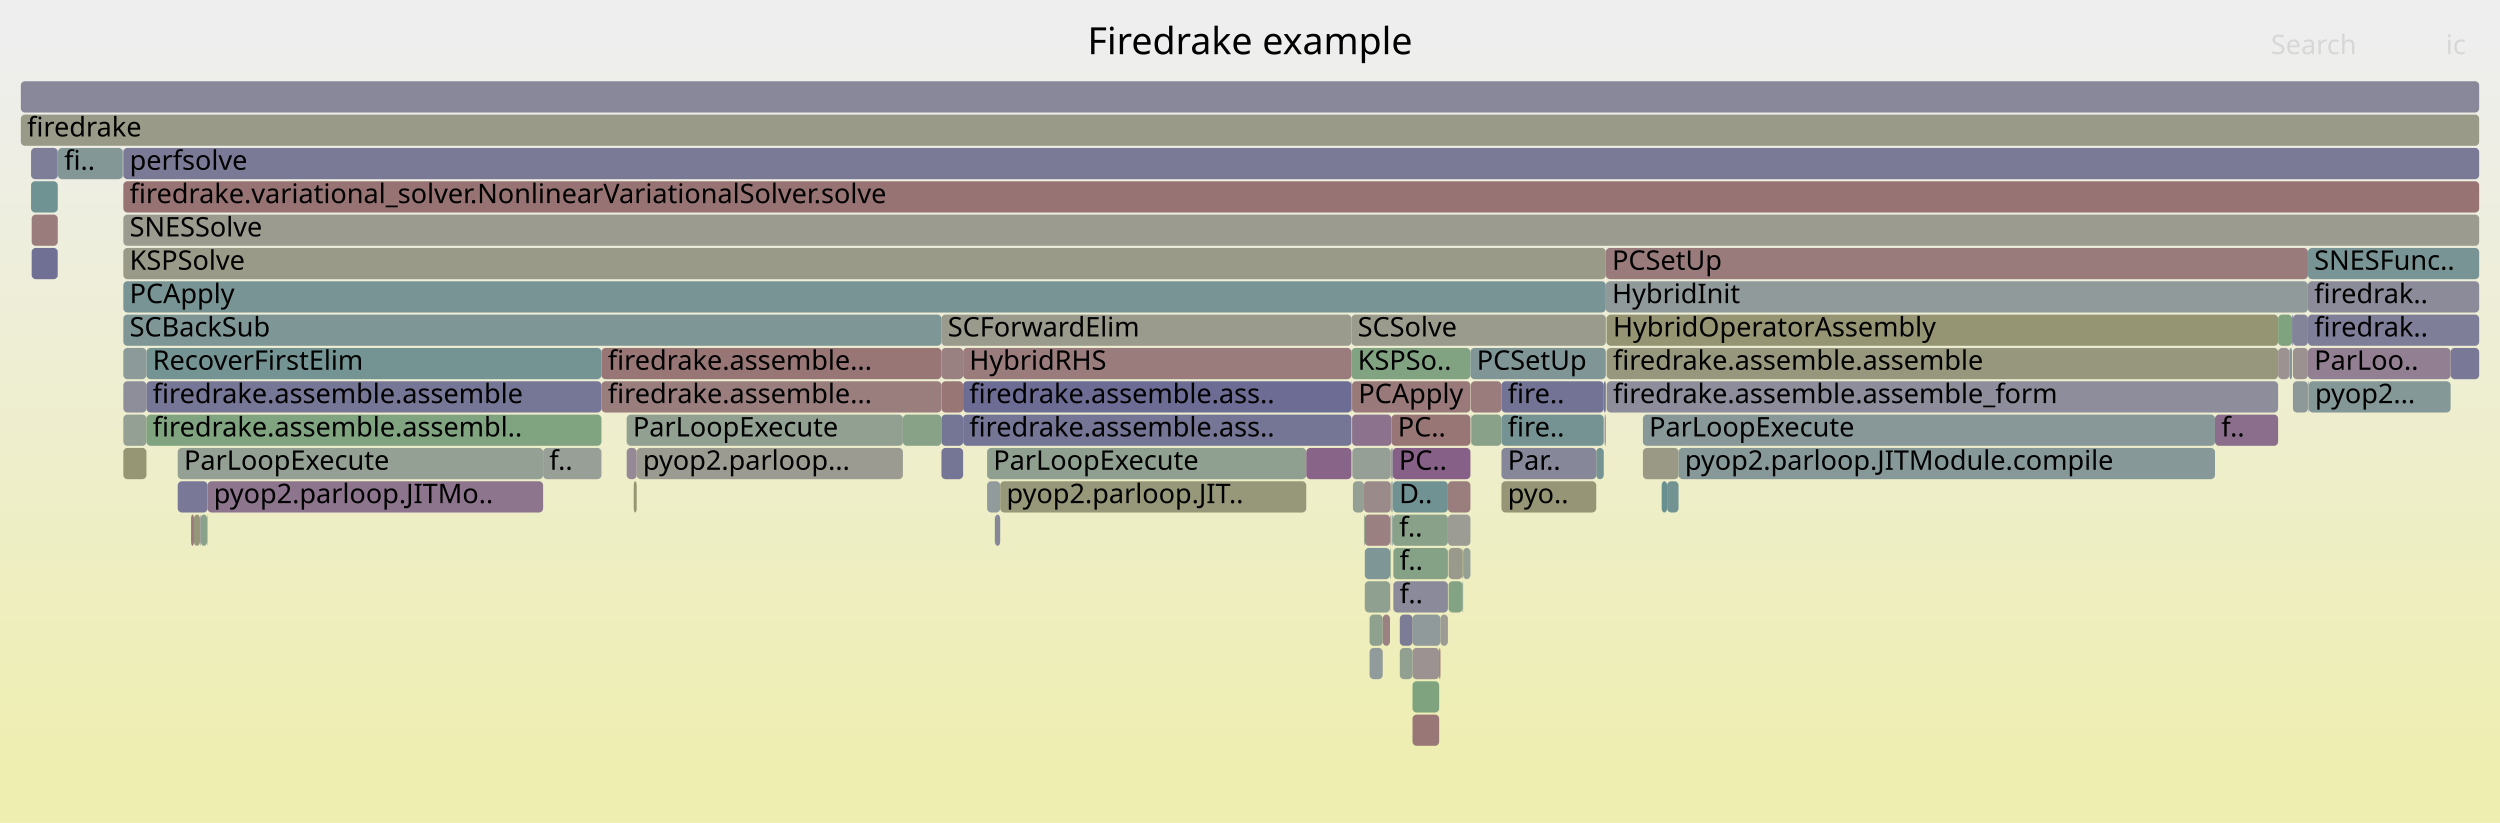
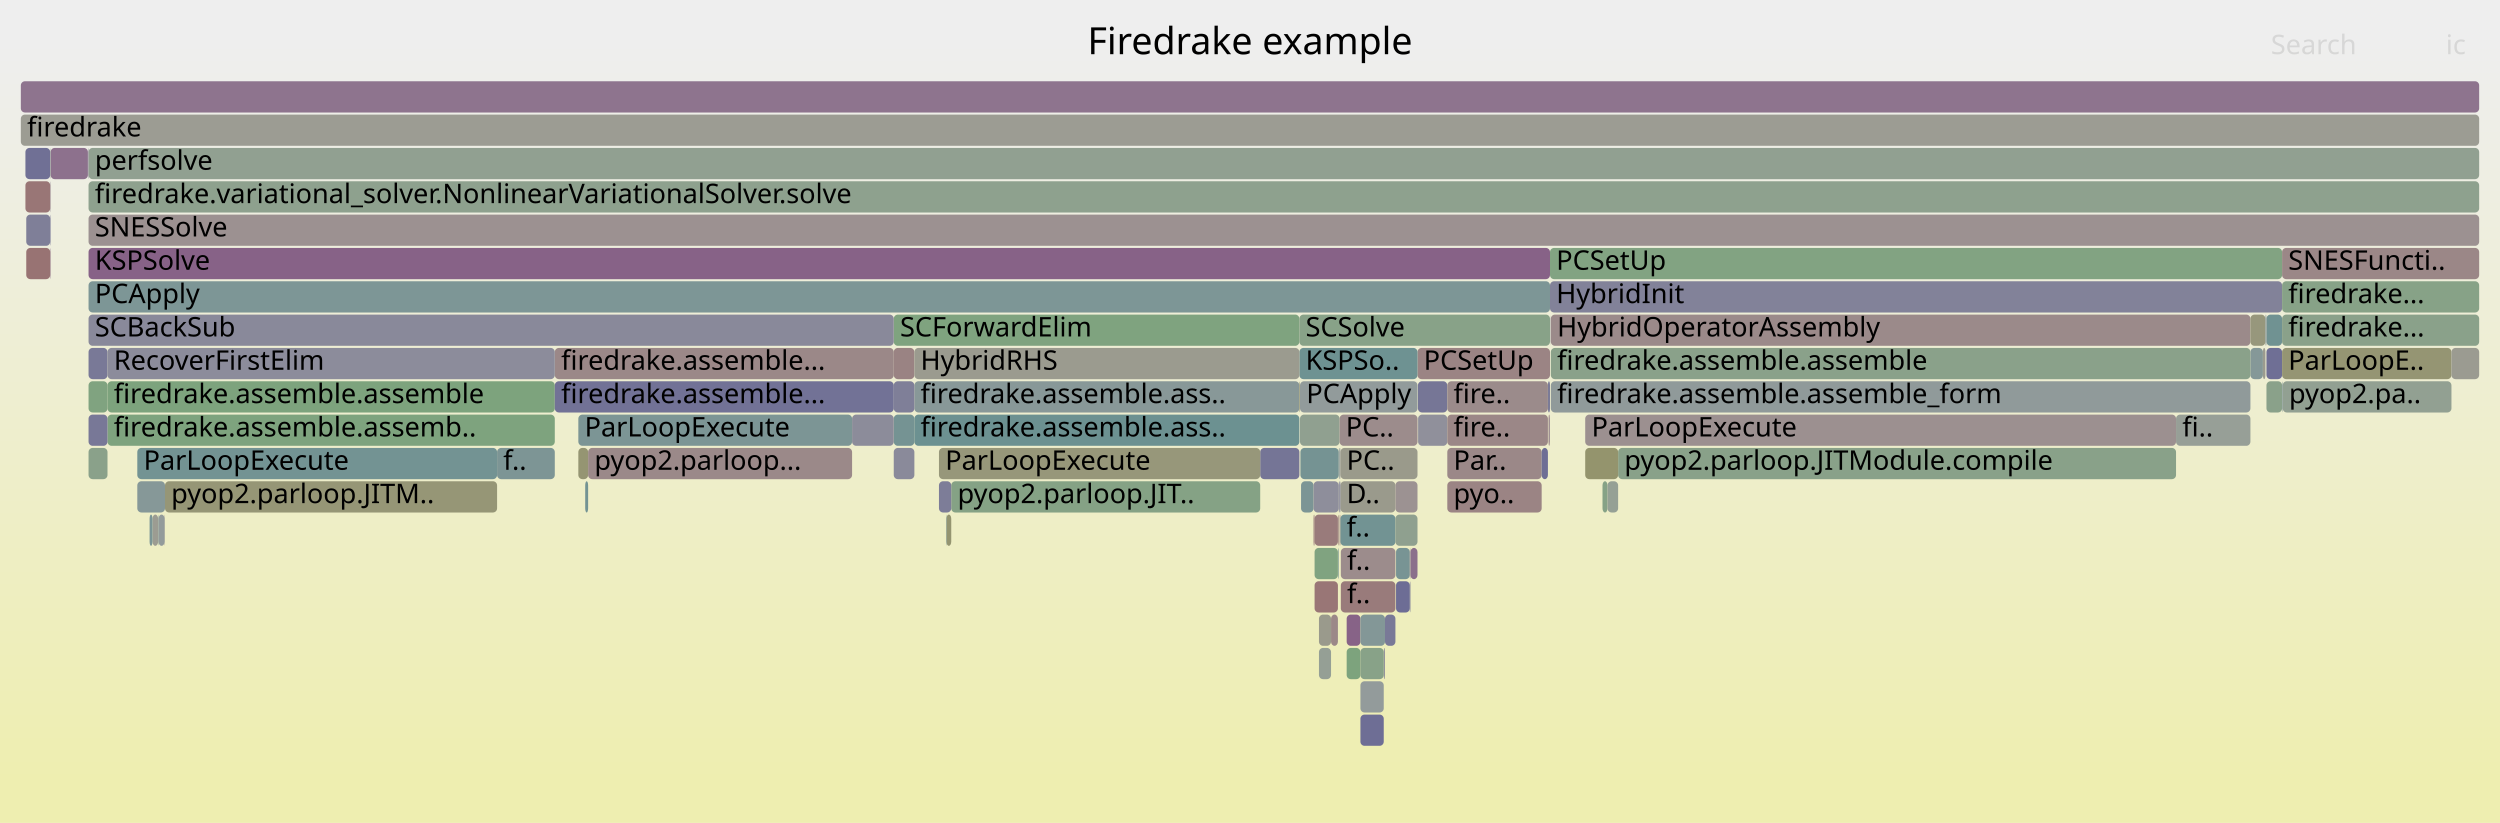
<svg xmlns="http://www.w3.org/2000/svg" version="1.1" width="1200" height="395" viewBox="0 0 1200 395">
  <defs>
    <linearGradient id="background" y1="0" y2="1" x1="0" x2="0">
      <stop stop-color="#eeeeee" offset="5%" />
      <stop stop-color="#eeeeb0" offset="95%" />
    </linearGradient>
  </defs>
  <style type="text/css">
	text { font-family:Verdana; font-size:13px; fill:rgb(0,0,0); }
	#search, #ignorecase { opacity:0.1; cursor:pointer; }
	#search:hover, #search.show, #ignorecase:hover, #ignorecase.show { opacity:1; }
	#subtitle { text-anchor:middle; font-color:rgb(160,160,160); }
	#title { text-anchor:middle; font-size:18px}
	#unzoom { cursor:pointer; }
	#frames &gt; *:hover { stroke:black; stroke-width:0.5; cursor:pointer; }
	.hide { display:none; }
	.parent { opacity:0.5; }
</style>
  <rect x="0.0" y="0" width="1200.0" height="395.0" fill="url(#background)" />
  <text id="title" x="600.00" y="26">Firedrake example</text>
  <text id="details" x="10.00" y="377"> </text>
  <text id="unzoom" x="10.00" y="26" class="hide">Reset Zoom</text>
  <text id="search" x="1090.00" y="26">Search</text>
  <text id="ignorecase" x="1174.00" y="26">ic</text>
  <text id="matched" x="1090.00" y="377"> </text>
  <g id="frames">
    <g>
-       <rect x="99.4" y="247" width="0.2" height="15.0" fill="rgb(121.051,148.421,148.421)" rx="2" ry="2" />
-       <text x="102.43" y="257.5" />
-     </g>
-     <g>
-       <rect x="695.0" y="231" width="10.8" height="15.0" fill="rgb(153.677,124.856,124.856)" rx="2" ry="2" />
-       <text x="697.96" y="241.5" />
-     </g>
-     <g>
-       <rect x="667.2" y="247" width="0.1" height="15.0" fill="rgb(155.423,138.244,138.244)" rx="2" ry="2" />
-       <text x="670.21" y="257.5" />
-     </g>
-     <g>
-       <rect x="10.0" y="39" width="1180.0" height="15.0" fill="rgb(136.448,136.448,153.829)" rx="2" ry="2" />
+       <rect x="1087.9" y="167" width="7.5" height="15.0" fill="rgb(111.443,111.443,148.989)" rx="2" ry="2" />
+       <text x="1090.89" y="177.5" />
+     </g>
+     <g>
+       <rect x="676.7" y="279" width="0.3" height="15.0" fill="rgb(118.497,118.497,150.354)" rx="2" ry="2" />
+       <text x="679.69" y="289.5" />
+     </g>
+     <g>
+       <rect x="429.0" y="215" width="9.9" height="15.0" fill="rgb(137.628,137.628,154.057)" rx="2" ry="2" />
+       <text x="432.01" y="225.5" />
+     </g>
+     <g>
+       <rect x="638.9" y="295" width="3.3" height="15.0" fill="rgb(155.186,136.427,136.427)" rx="2" ry="2" />
+       <text x="641.88" y="305.5" />
+     </g>
+     <g>
+       <rect x="438.9" y="183" width="184.8" height="15.0" fill="rgb(136.423,152.406,152.406)" rx="2" ry="2" />
+       <text x="441.86" y="193.5">firedrake.assemble.ass..</text>
+     </g>
+     <g>
+       <rect x="429.0" y="183" width="9.9" height="15.0" fill="rgb(126.722,126.722,151.946)" rx="2" ry="2" />
+       <text x="432.01" y="193.5" />
+     </g>
+     <g>
+       <rect x="456.6" y="231" width="148.3" height="15.0" fill="rgb(133.488,161.99,133.488)" rx="2" ry="2" />
+       <text x="459.62" y="241.5">pyop2.parloop.JIT..</text>
+     </g>
+     <g>
+       <rect x="42.5" y="119" width="701.5" height="15.0" fill="rgb(134.614,98.075,134.614)" rx="2" ry="2" />
+       <text x="45.52" y="129.5">KSPSolve</text>
+     </g>
+     <g>
+       <rect x="266.3" y="167" width="162.7" height="15.0" fill="rgb(155.13,135.998,135.998)" rx="2" ry="2" />
+       <text x="269.35" y="177.5">firedrake.assemble...</text>
+     </g>
+     <g>
+       <rect x="24.3" y="71" width="17.9" height="15.0" fill="rgb(140.527,113.225,140.527)" rx="2" ry="2" />
+       <text x="27.28" y="81.5" />
+     </g>
+     <g>
+       <rect x="769.2" y="231" width="2.4" height="15.0" fill="rgb(134.276,161.862,134.276)" rx="2" ry="2" />
+       <text x="772.19" y="241.5" />
+     </g>
+     <g>
+       <rect x="642.3" y="263" width="0.3" height="15.0" fill="rgb(111.036,145.824,145.824)" rx="2" ry="2" />
+       <text x="645.35" y="273.5" />
+     </g>
+     <g>
+       <rect x="1095.4" y="119" width="94.6" height="15.0" fill="rgb(155.038,135.294,135.294)" rx="2" ry="2" />
+       <text x="1098.36" y="129.5">SNESFuncti..</text>
+     </g>
+     <g>
+       <rect x="51.6" y="183" width="214.7" height="15.0" fill="rgb(125.162,163.346,125.162)" rx="2" ry="2" />
+       <text x="54.62" y="193.5">firedrake.assemble.assemble</text>
+     </g>
+     <g>
+       <rect x="642.3" y="247" width="0.3" height="15.0" fill="rgb(152.31,114.377,114.377)" rx="2" ry="2" />
+       <text x="645.35" y="257.5" />
+     </g>
+     <g>
+       <rect x="680.4" y="167" width="63.6" height="15.0" fill="rgb(154.668,132.451,132.451)" rx="2" ry="2" />
+       <text x="683.37" y="177.5">PCSetUp</text>
+     </g>
+     <g>
+       <rect x="744.4" y="183" width="335.8" height="15.0" fill="rgb(143.695,154.291,154.291)" rx="2" ry="2" />
+       <text x="747.42" y="193.5">firedrake.assemble.assemble_form</text>
+     </g>
+     <g>
+       <rect x="73.2" y="247" width="2.7" height="15.0" fill="rgb(155.617,155.617,146.452)" rx="2" ry="2" />
+       <text x="76.16" y="257.5" />
+     </g>
+     <g>
+       <rect x="51.6" y="199" width="214.7" height="15.0" fill="rgb(125.559,163.281,125.559)" rx="2" ry="2" />
+       <text x="54.62" y="209.5">firedrake.assemble.assemb..</text>
+     </g>
+     <g>
+       <rect x="42.2" y="71" width="0.2" height="15.0" fill="rgb(128.81,128.81,152.35)" rx="2" ry="2" />
+       <text x="45.16" y="81.5" />
+     </g>
+     <g>
+       <rect x="633.1" y="311" width="5.8" height="15.0" fill="rgb(149.086,159.451,149.086)" rx="2" ry="2" />
+       <text x="636.11" y="321.5" />
+     </g>
+     <g>
+       <rect x="643.0" y="247" width="0.4" height="15.0" fill="rgb(154.086,127.995,127.995)" rx="2" ry="2" />
+       <text x="645.97" y="257.5" />
+     </g>
+     <g>
+       <rect x="624.0" y="199" width="19.0" height="15.0" fill="rgb(143.583,160.347,143.583)" rx="2" ry="2" />
+       <text x="627.04" y="209.5" />
+     </g>
+     <g>
+       <rect x="65.9" y="231" width="13.3" height="15.0" fill="rgb(133.947,151.764,151.764)" rx="2" ry="2" />
+       <text x="68.93" y="241.5" />
+     </g>
+     <g>
+       <rect x="42.5" y="215" width="9.1" height="15.0" fill="rgb(138.467,161.18,138.467)" rx="2" ry="2" />
+       <text x="45.52" y="225.5" />
+     </g>
+     <g>
+       <rect x="744.0" y="135" width="351.4" height="15.0" fill="rgb(130.039,130.039,152.588)" rx="2" ry="2" />
+       <text x="746.99" y="145.5">HybridInit</text>
+     </g>
+     <g>
+       <rect x="42.5" y="183" width="9.1" height="15.0" fill="rgb(127.525,162.961,127.525)" rx="2" ry="2" />
+       <text x="45.52" y="193.5" />
+     </g>
+     <g>
+       <rect x="643.0" y="215" width="0.4" height="15.0" fill="rgb(143.983,143.983,155.287)" rx="2" ry="2" />
+       <text x="645.97" y="225.5" />
+     </g>
+     <g>
+       <rect x="604.9" y="215" width="18.8" height="15.0" fill="rgb(117.192,117.192,150.102)" rx="2" ry="2" />
+       <text x="607.86" y="225.5" />
+     </g>
+     <g>
+       <rect x="680.6" y="183" width="14.1" height="15.0" fill="rgb(118.249,118.249,150.306)" rx="2" ry="2" />
+       <text x="683.56" y="193.5" />
+     </g>
+     <g>
+       <rect x="624.5" y="231" width="6.0" height="15.0" fill="rgb(123.901,149.16,149.16)" rx="2" ry="2" />
+       <text x="627.54" y="241.5" />
+     </g>
+     <g>
+       <rect x="42.5" y="135" width="701.5" height="15.0" fill="rgb(125.435,149.557,149.557)" rx="2" ry="2" />
+       <text x="45.52" y="145.5">PCApply</text>
+     </g>
+     <g>
+       <rect x="1087.9" y="151" width="7.5" height="15.0" fill="rgb(112.16,146.116,146.116)" rx="2" ry="2" />
+       <text x="1090.89" y="161.5" />
+     </g>
+     <g>
+       <rect x="694.7" y="215" width="45.3" height="15.0" fill="rgb(155.191,136.463,136.463)" rx="2" ry="2" />
+       <text x="697.68" y="225.5">Par..</text>
+     </g>
+     <g>
+       <rect x="24.1" y="119" width="0.2" height="15.0" fill="rgb(141.553,115.853,141.553)" rx="2" ry="2" />
+       <text x="27.12" y="129.5" />
+     </g>
+     <g>
+       <rect x="664.8" y="295" width="5.0" height="15.0" fill="rgb(120.908,120.908,150.821)" rx="2" ry="2" />
+       <text x="667.82" y="305.5" />
+     </g>
+     <g>
+       <rect x="277.6" y="215" width="4.7" height="15.0" fill="rgb(148.859,148.859,113.703)" rx="2" ry="2" />
+       <text x="280.61" y="225.5" />
+     </g>
+     <g>
+       <rect x="642.2" y="247" width="0.1" height="15.0" fill="rgb(129.665,150.654,150.654)" rx="2" ry="2" />
+       <text x="645.21" y="257.5" />
+     </g>
+     <g>
+       <rect x="24.1" y="87" width="0.2" height="15.0" fill="rgb(150.164,137.92,150.164)" rx="2" ry="2" />
+       <text x="27.12" y="97.5" />
+     </g>
+     <g>
+       <rect x="744.4" y="151" width="335.8" height="15.0" fill="rgb(155.357,137.739,137.739)" rx="2" ry="2" />
+       <text x="747.42" y="161.5">HybridOperatorAssembly</text>
+     </g>
+     <g>
+       <rect x="643.4" y="247" width="26.4" height="15.0" fill="rgb(114.255,146.659,146.659)" rx="2" ry="2" />
+       <text x="646.37" y="257.5">f..</text>
+     </g>
+     <g>
+       <rect x="633.1" y="295" width="5.8" height="15.0" fill="rgb(154.323,154.323,140.183)" rx="2" ry="2" />
+       <text x="636.11" y="305.5" />
+     </g>
+     <g>
+       <rect x="624.2" y="215" width="18.4" height="15.0" fill="rgb(117.286,147.445,147.445)" rx="2" ry="2" />
+       <text x="627.17" y="225.5" />
+     </g>
+     <g>
+       <rect x="642.6" y="231" width="0.4" height="15.0" fill="rgb(118.019,118.019,150.262)" rx="2" ry="2" />
+       <text x="645.57" y="241.5" />
+     </g>
+     <g>
+       <rect x="1095.7" y="183" width="81.0" height="15.0" fill="rgb(145.769,159.991,145.769)" rx="2" ry="2" />
+       <text x="1098.70" y="193.5">pyop2.pa..</text>
+     </g>
+     <g>
+       <rect x="680.7" y="199" width="14.0" height="15.0" fill="rgb(143.946,143.946,155.28)" rx="2" ry="2" />
+       <text x="683.73" y="209.5" />
+     </g>
+     <g>
+       <rect x="623.7" y="183" width="0.3" height="15.0" fill="rgb(148.893,148.893,113.865)" rx="2" ry="2" />
+       <text x="626.69" y="193.5" />
+     </g>
+     <g>
+       <rect x="42.5" y="71" width="1147.5" height="15.0" fill="rgb(145.259,160.074,145.259)" rx="2" ry="2" />
+       <text x="45.52" y="81.5">perfsolve</text>
+     </g>
+     <g>
+       <rect x="450.7" y="215" width="154.2" height="15.0" fill="rgb(150.61,150.61,122.187)" rx="2" ry="2" />
+       <text x="453.71" y="225.5">ParLoopExecute</text>
+     </g>
+     <g>
+       <rect x="1095.4" y="135" width="94.6" height="15.0" fill="rgb(134.736,161.787,134.736)" rx="2" ry="2" />
+       <text x="1098.36" y="145.5">firedrake...</text>
+     </g>
+     <g>
+       <rect x="646.4" y="311" width="6.6" height="15.0" fill="rgb(124.743,163.414,124.743)" rx="2" ry="2" />
+       <text x="649.42" y="321.5" />
+     </g>
+     <g>
+       <rect x="643.6" y="263" width="26.2" height="15.0" fill="rgb(155.612,139.691,139.691)" rx="2" ry="2" />
+       <text x="646.56" y="273.5">f..</text>
+     </g>
+     <g>
+       <rect x="1080.2" y="151" width="7.2" height="15.0" fill="rgb(150.927,150.927,123.725)" rx="2" ry="2" />
+       <text x="1083.21" y="161.5" />
+     </g>
+     <g>
+       <rect x="12.2" y="71" width="11.9" height="15.0" fill="rgb(112.23,112.23,149.141)" rx="2" ry="2" />
+       <text x="15.25" y="81.5" />
+     </g>
+     <g>
+       <rect x="694.7" y="231" width="45.3" height="15.0" fill="rgb(154.661,132.402,132.402)" rx="2" ry="2" />
+       <text x="697.68" y="241.5">pyo..</text>
+     </g>
+     <g>
+       <rect x="771.6" y="231" width="5.1" height="15.0" fill="rgb(148.712,159.512,148.712)" rx="2" ry="2" />
+       <text x="774.62" y="241.5" />
+     </g>
+     <g>
+       <rect x="429.0" y="167" width="9.9" height="15.0" fill="rgb(154.451,130.791,130.791)" rx="2" ry="2" />
+       <text x="432.01" y="177.5" />
+     </g>
+     <g>
+       <rect x="744.0" y="119" width="351.4" height="15.0" fill="rgb(129.537,162.633,129.537)" rx="2" ry="2" />
+       <text x="746.99" y="129.5">PCSetUp</text>
+     </g>
+     <g>
+       <rect x="653.0" y="327" width="11.2" height="15.0" fill="rgb(147.075,155.167,155.167)" rx="2" ry="2" />
+       <text x="655.98" y="337.5" />
+     </g>
+     <g>
+       <rect x="677.0" y="263" width="3.4" height="15.0" fill="rgb(139.492,110.573,139.492)" rx="2" ry="2" />
+       <text x="680.03" y="273.5" />
+     </g>
+     <g>
+       <rect x="1080.2" y="167" width="6.0" height="15.0" fill="rgb(133.038,151.528,151.528)" rx="2" ry="2" />
+       <text x="1083.21" y="177.5" />
+     </g>
+     <g>
+       <rect x="79.0" y="247" width="0.2" height="15.0" fill="rgb(156.664,147.759,147.759)" rx="2" ry="2" />
+       <text x="82.02" y="257.5" />
+     </g>
+     <g>
+       <rect x="280.9" y="231" width="1.4" height="15.0" fill="rgb(114.596,146.747,146.747)" rx="2" ry="2" />
+       <text x="283.93" y="241.5" />
+     </g>
+     <g>
+       <rect x="79.2" y="231" width="159.4" height="15.0" fill="rgb(149.704,149.704,117.796)" rx="2" ry="2" />
+       <text x="82.15" y="241.5">pyop2.parloop.JITM..</text>
+     </g>
+     <g>
+       <rect x="12.6" y="103" width="11.5" height="15.0" fill="rgb(127.335,127.335,152.065)" rx="2" ry="2" />
+       <text x="15.58" y="113.5" />
+     </g>
+     <g>
+       <rect x="624.0" y="183" width="56.4" height="15.0" fill="rgb(146.091,154.913,154.913)" rx="2" ry="2" />
+       <text x="627.04" y="193.5">PCApply</text>
+     </g>
+     <g>
+       <rect x="694.7" y="183" width="48.3" height="15.0" fill="rgb(155.464,138.557,138.557)" rx="2" ry="2" />
+       <text x="697.68" y="193.5">fire..</text>
+     </g>
+     <g>
+       <rect x="24.1" y="71" width="0.2" height="15.0" fill="rgb(147.375,159.73,147.375)" rx="2" ry="2" />
+       <text x="27.12" y="81.5" />
+     </g>
+     <g>
+       <rect x="42.4" y="71" width="0.1" height="15.0" fill="rgb(148.373,133.331,148.373)" rx="2" ry="2" />
+       <text x="45.39" y="81.5" />
+     </g>
+     <g>
+       <rect x="670.1" y="263" width="6.6" height="15.0" fill="rgb(119.951,148.136,148.136)" rx="2" ry="2" />
+       <text x="673.12" y="273.5" />
+     </g>
+     <g>
+       <rect x="631.0" y="247" width="11.2" height="15.0" fill="rgb(153.397,122.711,122.711)" rx="2" ry="2" />
+       <text x="633.98" y="257.5" />
+     </g>
+     <g>
+       <rect x="429.0" y="199" width="9.9" height="15.0" fill="rgb(116.593,147.265,147.265)" rx="2" ry="2" />
+       <text x="432.01" y="209.5" />
+     </g>
+     <g>
+       <rect x="631.0" y="279" width="11.2" height="15.0" fill="rgb(152.789,118.047,118.047)" rx="2" ry="2" />
+       <text x="633.98" y="289.5" />
+     </g>
+     <g>
+       <rect x="10.0" y="55" width="1180.0" height="15.0" fill="rgb(155.788,155.788,147.28)" rx="2" ry="2" />
+       <text x="13.00" y="65.5">firedrake</text>
+     </g>
+     <g>
+       <rect x="680.6" y="199" width="0.1" height="15.0" fill="rgb(141.589,141.589,154.824)" rx="2" ry="2" />
+       <text x="683.56" y="209.5" />
+     </g>
+     <g>
+       <rect x="642.6" y="215" width="0.4" height="15.0" fill="rgb(136.111,152.325,152.325)" rx="2" ry="2" />
+       <text x="645.57" y="225.5" />
+     </g>
+     <g>
+       <rect x="694.7" y="199" width="48.3" height="15.0" fill="rgb(155.034,135.259,135.259)" rx="2" ry="2" />
+       <text x="697.68" y="209.5">fire..</text>
+     </g>
+     <g>
+       <rect x="42.5" y="199" width="9.1" height="15.0" fill="rgb(120.042,120.042,150.653)" rx="2" ry="2" />
+       <text x="45.52" y="209.5" />
+     </g>
+     <g>
+       <rect x="664.2" y="311" width="0.6" height="15.0" fill="rgb(147.801,147.801,156.026)" rx="2" ry="2" />
+       <text x="667.16" y="321.5" />
+     </g>
+     <g>
+       <rect x="282.3" y="215" width="126.7" height="15.0" fill="rgb(155.248,136.899,136.899)" rx="2" ry="2" />
+       <text x="285.30" y="225.5">pyop2.parloop...</text>
+     </g>
+     <g>
+       <rect x="623.7" y="167" width="56.7" height="15.0" fill="rgb(110.265,145.624,145.624)" rx="2" ry="2" />
+       <text x="626.69" y="177.5">KSPSo..</text>
+     </g>
+     <g>
+       <rect x="670.1" y="279" width="6.6" height="15.0" fill="rgb(109.409,109.409,148.595)" rx="2" ry="2" />
+       <text x="673.12" y="289.5" />
+     </g>
+     <g>
+       <rect x="429.0" y="151" width="194.7" height="15.0" fill="rgb(127.014,163.044,127.014)" rx="2" ry="2" />
+       <text x="432.01" y="161.5">SCForwardElim</text>
+     </g>
+     <g>
+       <rect x="238.6" y="215" width="27.7" height="15.0" fill="rgb(125.179,149.491,149.491)" rx="2" ry="2" />
+       <text x="241.56" y="225.5">f..</text>
+     </g>
+     <g>
+       <rect x="42.5" y="151" width="386.5" height="15.0" fill="rgb(136.77,136.77,153.891)" rx="2" ry="2" />
+       <text x="45.52" y="161.5">SCBackSub</text>
+     </g>
+     <g>
+       <rect x="1044.5" y="199" width="35.7" height="15.0" fill="rgb(150.643,159.198,150.643)" rx="2" ry="2" />
+       <text x="1047.51" y="209.5">fi..</text>
+     </g>
+     <g>
+       <rect x="42.5" y="167" width="9.1" height="15.0" fill="rgb(121.425,121.425,150.921)" rx="2" ry="2" />
+       <text x="45.52" y="177.5" />
+     </g>
+     <g>
+       <rect x="744.3" y="151" width="0.1" height="15.0" fill="rgb(119.068,119.068,150.465)" rx="2" ry="2" />
+       <text x="747.28" y="161.5" />
+     </g>
+     <g>
+       <rect x="75.9" y="247" width="0.2" height="15.0" fill="rgb(111.858,146.037,146.037)" rx="2" ry="2" />
+       <text x="78.86" y="257.5" />
+     </g>
+     <g>
+       <rect x="743.3" y="199" width="0.6" height="15.0" fill="rgb(154.606,131.978,131.978)" rx="2" ry="2" />
+       <text x="746.28" y="209.5" />
+     </g>
+     <g>
+       <rect x="24.1" y="103" width="0.2" height="15.0" fill="rgb(114.899,114.899,149.658)" rx="2" ry="2" />
+       <text x="27.12" y="113.5" />
+     </g>
+     <g>
+       <rect x="1095.4" y="151" width="94.6" height="15.0" fill="rgb(138.024,161.252,138.024)" rx="2" ry="2" />
+       <text x="1098.36" y="161.5">firedrake...</text>
+     </g>
+     <g>
+       <rect x="623.7" y="151" width="120.3" height="15.0" fill="rgb(135.806,161.613,135.806)" rx="2" ry="2" />
+       <text x="626.69" y="161.5">SCSolve</text>
+     </g>
+     <g>
+       <rect x="76.1" y="247" width="2.9" height="15.0" fill="rgb(146.773,155.089,155.089)" rx="2" ry="2" />
+       <text x="79.09" y="257.5" />
+     </g>
+     <g>
+       <rect x="1087.9" y="183" width="7.5" height="15.0" fill="rgb(137.86,161.279,137.86)" rx="2" ry="2" />
+       <text x="1090.89" y="193.5" />
+     </g>
+     <g>
+       <rect x="776.7" y="215" width="267.8" height="15.0" fill="rgb(136.688,161.469,136.688)" rx="2" ry="2" />
+       <text x="779.68" y="225.5">pyop2.parloop.JITModule.compile</text>
+     </g>
+     <g>
+       <rect x="1095.4" y="183" width="0.1" height="15.0" fill="rgb(112.478,112.478,149.189)" rx="2" ry="2" />
+       <text x="1098.36" y="193.5" />
+     </g>
+     <g>
+       <rect x="676.7" y="263" width="0.3" height="15.0" fill="rgb(151.347,140.951,151.347)" rx="2" ry="2" />
+       <text x="679.69" y="273.5" />
+     </g>
+     <g>
+       <rect x="12.2" y="87" width="11.9" height="15.0" fill="rgb(152.81,118.212,118.212)" rx="2" ry="2" />
+       <text x="15.25" y="97.5" />
+     </g>
+     <g>
+       <rect x="266.3" y="183" width="162.7" height="15.0" fill="rgb(114.092,114.092,149.502)" rx="2" ry="2" />
+       <text x="269.35" y="193.5">firedrake.assemble...</text>
+     </g>
+     <g>
+       <rect x="630.5" y="247" width="0.5" height="15.0" fill="rgb(153.167,120.949,120.949)" rx="2" ry="2" />
+       <text x="633.50" y="257.5" />
+     </g>
+     <g>
+       <rect x="643.0" y="199" width="37.4" height="15.0" fill="rgb(155.634,139.858,139.858)" rx="2" ry="2" />
+       <text x="645.97" y="209.5">PC..</text>
+     </g>
+     <g>
+       <rect x="760.9" y="215" width="15.8" height="15.0" fill="rgb(147.897,147.897,109.04)" rx="2" ry="2" />
+       <text x="763.95" y="225.5" />
+     </g>
+     <g>
+       <rect x="646.4" y="295" width="6.6" height="15.0" fill="rgb(135.059,99.213,135.059)" rx="2" ry="2" />
+       <text x="649.42" y="305.5" />
+     </g>
+     <g>
+       <rect x="438.9" y="167" width="184.8" height="15.0" fill="rgb(154.935,154.935,143.149)" rx="2" ry="2" />
+       <text x="441.86" y="177.5">HybridRHS</text>
+     </g>
+     <g>
+       <rect x="743.0" y="183" width="1.0" height="15.0" fill="rgb(123.373,123.373,151.298)" rx="2" ry="2" />
+       <text x="745.97" y="193.5" />
+     </g>
+     <g>
+       <rect x="743.9" y="199" width="0.1" height="15.0" fill="rgb(114.101,114.101,149.503)" rx="2" ry="2" />
+       <text x="746.87" y="209.5" />
+     </g>
+     <g>
+       <rect x="454.3" y="247" width="2.3" height="15.0" fill="rgb(148.44,148.44,111.669)" rx="2" ry="2" />
+       <text x="457.28" y="257.5" />
+     </g>
+     <g>
+       <rect x="438.9" y="199" width="184.8" height="15.0" fill="rgb(107.933,145.02,145.02)" rx="2" ry="2" />
+       <text x="441.86" y="209.5">firedrake.assemble.ass..</text>
+     </g>
+     <g>
+       <rect x="12.6" y="119" width="11.5" height="15.0" fill="rgb(152.357,114.736,114.736)" rx="2" ry="2" />
+       <text x="15.58" y="129.5" />
+     </g>
+     <g>
+       <rect x="760.9" y="199" width="283.6" height="15.0" fill="rgb(156.213,144.297,144.297)" rx="2" ry="2" />
+       <text x="763.95" y="209.5">ParLoopExecute</text>
+     </g>
+     <g>
+       <rect x="630.5" y="231" width="12.1" height="15.0" fill="rgb(142.06,142.06,154.915)" rx="2" ry="2" />
+       <text x="633.50" y="241.5" />
+     </g>
+     <g>
+       <rect x="51.6" y="167" width="214.7" height="15.0" fill="rgb(140.425,140.425,154.598)" rx="2" ry="2" />
+       <text x="54.62" y="177.5">RecoverFirstElim</text>
+     </g>
+     <g>
+       <rect x="71.8" y="247" width="1.4" height="15.0" fill="rgb(122.534,148.805,148.805)" rx="2" ry="2" />
+       <text x="74.79" y="257.5" />
+     </g>
+     <g>
+       <rect x="740.0" y="215" width="3.0" height="15.0" fill="rgb(109.639,109.639,148.64)" rx="2" ry="2" />
+       <text x="742.98" y="225.5" />
+     </g>
+     <g>
+       <rect x="669.8" y="247" width="10.6" height="15.0" fill="rgb(143.466,160.366,143.466)" rx="2" ry="2" />
+       <text x="672.83" y="257.5" />
+     </g>
+     <g>
+       <rect x="643.4" y="231" width="26.4" height="15.0" fill="rgb(154.187,154.187,139.519)" rx="2" ry="2" />
+       <text x="646.37" y="241.5">D..</text>
+     </g>
+     <g>
+       <rect x="643.4" y="215" width="37.0" height="15.0" fill="rgb(153.996,153.996,138.598)" rx="2" ry="2" />
+       <text x="646.37" y="225.5">PC..</text>
+     </g>
+     <g>
+       <rect x="65.9" y="215" width="172.7" height="15.0" fill="rgb(114.647,146.76,146.76)" rx="2" ry="2" />
+       <text x="68.93" y="225.5">ParLoopExecute</text>
+     </g>
+     <g>
+       <rect x="450.7" y="231" width="5.9" height="15.0" fill="rgb(125.273,125.273,151.666)" rx="2" ry="2" />
+       <text x="453.71" y="241.5" />
+     </g>
+     <g>
+       <rect x="42.5" y="103" width="1147.5" height="15.0" fill="rgb(156.357,145.406,145.406)" rx="2" ry="2" />
+       <text x="45.52" y="113.5">SNESSolve</text>
+     </g>
+     <g>
+       <rect x="669.8" y="231" width="10.6" height="15.0" fill="rgb(156.449,146.108,146.108)" rx="2" ry="2" />
+       <text x="672.83" y="241.5" />
+     </g>
+     <g>
+       <rect x="1095.5" y="183" width="0.2" height="15.0" fill="rgb(116.29,147.186,147.186)" rx="2" ry="2" />
+       <text x="1098.51" y="193.5" />
+     </g>
+     <g>
+       <rect x="653.0" y="343" width="11.2" height="15.0" fill="rgb(109.903,109.903,148.691)" rx="2" ry="2" />
+       <text x="655.98" y="353.5" />
+     </g>
+     <g>
+       <rect x="454.1" y="247" width="0.2" height="15.0" fill="rgb(121.374,148.504,148.504)" rx="2" ry="2" />
+       <text x="457.13" y="257.5" />
+     </g>
+     <g>
+       <rect x="10.0" y="39" width="1180.0" height="15.0" fill="rgb(141.795,116.473,141.795)" rx="2" ry="2" />
      <text x="13.00" y="49.5" />
    </g>
    <g>
-       <rect x="769.8" y="183" width="1.0" height="15.0" fill="rgb(118.803,118.803,150.413)" rx="2" ry="2" />
-       <text x="772.76" y="193.5" />
-     </g>
-     <g>
-       <rect x="655.1" y="247" width="12.1" height="15.0" fill="rgb(154.066,127.837,127.837)" rx="2" ry="2" />
-       <text x="658.14" y="257.5" />
-     </g>
-     <g>
-       <rect x="59.2" y="71" width="1130.8" height="15.0" fill="rgb(121.877,121.877,151.009)" rx="2" ry="2" />
-       <text x="62.21" y="81.5">perfsolve</text>
-     </g>
-     <g>
-       <rect x="288.7" y="183" width="163.2" height="15.0" fill="rgb(153.841,126.116,126.116)" rx="2" ry="2" />
-       <text x="291.75" y="193.5">firedrake.assemble...</text>
-     </g>
-     <g>
-       <rect x="451.9" y="183" width="10.4" height="15.0" fill="rgb(152.738,117.658,117.658)" rx="2" ry="2" />
-       <text x="454.93" y="193.5" />
-     </g>
-     <g>
-       <rect x="477.6" y="247" width="2.5" height="15.0" fill="rgb(135.188,135.188,153.585)" rx="2" ry="2" />
-       <text x="480.62" y="257.5" />
-     </g>
-     <g>
-       <rect x="300.8" y="199" width="132.6" height="15.0" fill="rgb(145.337,160.061,145.337)" rx="2" ry="2" />
-       <text x="303.79" y="209.5">ParLoopExecute</text>
-     </g>
-     <g>
-       <rect x="473.8" y="215" width="153.2" height="15.0" fill="rgb(143.976,160.283,143.976)" rx="2" ry="2" />
-       <text x="476.79" y="225.5">ParLoopExecute</text>
-     </g>
-     <g>
-       <rect x="15.2" y="119" width="12.5" height="15.0" fill="rgb(111.847,111.847,149.067)" rx="2" ry="2" />
-       <text x="18.25" y="129.5" />
-     </g>
-     <g>
-       <rect x="667.6" y="215" width="0.3" height="15.0" fill="rgb(153.129,120.655,120.655)" rx="2" ry="2" />
-       <text x="670.57" y="225.5" />
-     </g>
-     <g>
-       <rect x="649.1" y="215" width="18.5" height="15.0" fill="rgb(149.979,159.306,149.979)" rx="2" ry="2" />
-       <text x="652.12" y="225.5" />
-     </g>
-     <g>
-       <rect x="473.8" y="231" width="6.3" height="15.0" fill="rgb(146.094,154.913,154.913)" rx="2" ry="2" />
-       <text x="476.79" y="241.5" />
-     </g>
-     <g>
-       <rect x="766.2" y="215" width="3.6" height="15.0" fill="rgb(116.675,147.286,147.286)" rx="2" ry="2" />
-       <text x="769.16" y="225.5" />
-     </g>
-     <g>
-       <rect x="59.2" y="183" width="11.1" height="15.0" fill="rgb(141.55,141.55,154.816)" rx="2" ry="2" />
-       <text x="62.21" y="193.5" />
-     </g>
-     <g>
-       <rect x="27.7" y="119" width="0.1" height="15.0" fill="rgb(135.966,161.587,135.966)" rx="2" ry="2" />
-       <text x="30.66" y="129.5" />
-     </g>
-     <g>
-       <rect x="649.0" y="199" width="18.9" height="15.0" fill="rgb(140.85,114.054,140.85)" rx="2" ry="2" />
-       <text x="652.00" y="209.5" />
-     </g>
-     <g>
-       <rect x="668.0" y="247" width="0.5" height="15.0" fill="rgb(115.18,146.899,146.899)" rx="2" ry="2" />
-       <text x="671.04" y="257.5" />
-     </g>
-     <g>
-       <rect x="59.2" y="199" width="11.1" height="15.0" fill="rgb(146.884,159.81,146.884)" rx="2" ry="2" />
-       <text x="62.21" y="209.5" />
-     </g>
-     <g>
-       <rect x="1107.8" y="183" width="0.2" height="15.0" fill="rgb(137.387,161.356,137.387)" rx="2" ry="2" />
-       <text x="1110.83" y="193.5" />
-     </g>
-     <g>
-       <rect x="93.1" y="247" width="2.9" height="15.0" fill="rgb(150.153,150.153,119.975)" rx="2" ry="2" />
-       <text x="96.14" y="257.5" />
-     </g>
-     <g>
-       <rect x="1100.6" y="167" width="7.2" height="15.0" fill="rgb(156.29,144.893,144.893)" rx="2" ry="2" />
-       <text x="1103.63" y="177.5" />
-     </g>
-     <g>
-       <rect x="667.9" y="199" width="37.9" height="15.0" fill="rgb(152.814,118.241,118.241)" rx="2" ry="2" />
-       <text x="670.92" y="209.5">PC..</text>
-     </g>
-     <g>
-       <rect x="678.0" y="311" width="12.8" height="15.0" fill="rgb(156.486,146.393,146.393)" rx="2" ry="2" />
-       <text x="680.99" y="321.5" />
-     </g>
-     <g>
-       <rect x="706.2" y="199" width="14.5" height="15.0" fill="rgb(136.57,161.489,136.57)" rx="2" ry="2" />
-       <text x="709.21" y="209.5" />
-     </g>
-     <g>
-       <rect x="648.7" y="151" width="122.1" height="15.0" fill="rgb(154.5,154.5,141.036)" rx="2" ry="2" />
-       <text x="651.69" y="161.5">SCSolve</text>
-     </g>
-     <g>
-       <rect x="649.4" y="231" width="5.3" height="15.0" fill="rgb(147.751,159.668,147.751)" rx="2" ry="2" />
-       <text x="652.43" y="241.5" />
-     </g>
-     <g>
-       <rect x="657.4" y="311" width="6.3" height="15.0" fill="rgb(144.565,154.517,154.517)" rx="2" ry="2" />
-       <text x="660.41" y="321.5" />
-     </g>
-     <g>
-       <rect x="59.2" y="119" width="711.6" height="15.0" fill="rgb(153.543,153.543,136.402)" rx="2" ry="2" />
-       <text x="62.21" y="129.5">KSPSolve</text>
-     </g>
-     <g>
-       <rect x="59.2" y="103" width="1130.8" height="15.0" fill="rgb(154.914,154.914,143.044)" rx="2" ry="2" />
-       <text x="62.21" y="113.5">SNESSolve</text>
-     </g>
-     <g>
-       <rect x="706.0" y="183" width="14.7" height="15.0" fill="rgb(153.502,123.518,123.518)" rx="2" ry="2" />
-       <text x="709.02" y="193.5" />
-     </g>
-     <g>
-       <rect x="695.0" y="247" width="10.8" height="15.0" fill="rgb(155.914,155.914,147.891)" rx="2" ry="2" />
-       <text x="697.96" y="257.5" />
-     </g>
-     <g>
-       <rect x="304.2" y="231" width="1.4" height="15.0" fill="rgb(148.709,148.709,112.975)" rx="2" ry="2" />
-       <text x="307.20" y="241.5" />
-     </g>
-     <g>
-       <rect x="96.3" y="247" width="3.1" height="15.0" fill="rgb(138.066,161.245,138.066)" rx="2" ry="2" />
-       <text x="99.29" y="257.5" />
-     </g>
-     <g>
-       <rect x="70.3" y="167" width="218.4" height="15.0" fill="rgb(115.597,147.007,147.007)" rx="2" ry="2" />
-       <text x="73.28" y="177.5">RecoverFirstElim</text>
-     </g>
-     <g>
-       <rect x="1100.2" y="151" width="0.4" height="15.0" fill="rgb(116.037,116.037,149.878)" rx="2" ry="2" />
-       <text x="1103.16" y="161.5" />
-     </g>
-     <g>
-       <rect x="58.9" y="71" width="0.2" height="15.0" fill="rgb(141.829,141.829,154.87)" rx="2" ry="2" />
-       <text x="61.86" y="81.5" />
-     </g>
-     <g>
-       <rect x="690.8" y="311" width="0.6" height="15.0" fill="rgb(152.07,112.535,112.535)" rx="2" ry="2" />
-       <text x="693.76" y="321.5" />
-     </g>
-     <g>
-       <rect x="27.8" y="71" width="31.1" height="15.0" fill="rgb(131.294,151.076,151.076)" rx="2" ry="2" />
-       <text x="30.82" y="81.5">fi..</text>
-     </g>
-     <g>
-       <rect x="433.4" y="199" width="18.5" height="15.0" fill="rgb(135.495,161.664,135.495)" rx="2" ry="2" />
-       <text x="436.38" y="209.5" />
-     </g>
-     <g>
-       <rect x="451.9" y="151" width="196.8" height="15.0" fill="rgb(154.395,154.395,140.528)" rx="2" ry="2" />
-       <text x="454.93" y="161.5">SCForwardElim</text>
-     </g>
-     <g>
-       <rect x="59.2" y="135" width="711.6" height="15.0" fill="rgb(121.038,148.417,148.417)" rx="2" ry="2" />
-       <text x="62.21" y="145.5">PCApply</text>
-     </g>
-     <g>
-       <rect x="800.2" y="231" width="5.5" height="15.0" fill="rgb(114.871,146.818,146.818)" rx="2" ry="2" />
-       <text x="803.20" y="241.5" />
-     </g>
-     <g>
-       <rect x="655.1" y="263" width="12.1" height="15.0" fill="rgb(127.367,150.058,150.058)" rx="2" ry="2" />
-       <text x="658.14" y="273.5" />
-     </g>
-     <g>
-       <rect x="695.3" y="263" width="6.7" height="15.0" fill="rgb(154.383,154.383,140.473)" rx="2" ry="2" />
-       <text x="698.28" y="273.5" />
-     </g>
-     <g>
-       <rect x="85.3" y="231" width="14.3" height="15.0" fill="rgb(120.785,120.785,150.797)" rx="2" ry="2" />
-       <text x="88.33" y="241.5" />
-     </g>
-     <g>
-       <rect x="91.7" y="247" width="1.4" height="15.0" fill="rgb(153.46,123.193,123.193)" rx="2" ry="2" />
-       <text x="94.67" y="257.5" />
-     </g>
-     <g>
-       <rect x="702.0" y="263" width="0.3" height="15.0" fill="rgb(148.288,148.288,110.934)" rx="2" ry="2" />
-       <text x="704.98" y="273.5" />
-     </g>
-     <g>
-       <rect x="788.6" y="199" width="274.6" height="15.0" fill="rgb(136.191,152.346,152.346)" rx="2" ry="2" />
-       <text x="791.58" y="209.5">ParLoopExecute</text>
-     </g>
-     <g>
-       <rect x="1108.2" y="183" width="68.1" height="15.0" fill="rgb(133.354,151.61,151.61)" rx="2" ry="2" />
-       <text x="1111.18" y="193.5">pyop2...</text>
-     </g>
-     <g>
-       <rect x="451.9" y="167" width="10.4" height="15.0" fill="rgb(154.201,128.878,128.878)" rx="2" ry="2" />
-       <text x="454.93" y="177.5" />
-     </g>
-     <g>
-       <rect x="770.2" y="199" width="0.6" height="15.0" fill="rgb(143.529,143.529,155.199)" rx="2" ry="2" />
-       <text x="773.23" y="209.5" />
-     </g>
-     <g>
-       <rect x="668.8" y="279" width="26.2" height="15.0" fill="rgb(137.903,137.903,154.11)" rx="2" ry="2" />
-       <text x="671.81" y="289.5">f..</text>
-     </g>
-     <g>
-       <rect x="657.4" y="295" width="6.3" height="15.0" fill="rgb(142.134,160.583,142.134)" rx="2" ry="2" />
-       <text x="660.41" y="305.5" />
-     </g>
-     <g>
-       <rect x="627.0" y="215" width="21.7" height="15.0" fill="rgb(135.645,100.716,135.645)" rx="2" ry="2" />
-       <text x="630.04" y="225.5" />
-     </g>
-     <g>
-       <rect x="1108.0" y="183" width="0.2" height="15.0" fill="rgb(147.074,147.074,155.885)" rx="2" ry="2" />
-       <text x="1110.99" y="193.5" />
-     </g>
-     <g>
-       <rect x="702.0" y="279" width="0.3" height="15.0" fill="rgb(117.992,147.628,147.628)" rx="2" ry="2" />
-       <text x="704.98" y="289.5" />
-     </g>
-     <g>
-       <rect x="1176.3" y="167" width="13.7" height="15.0" fill="rgb(120.867,120.867,150.813)" rx="2" ry="2" />
-       <text x="1179.35" y="177.5" />
-     </g>
-     <g>
-       <rect x="1093.5" y="151" width="6.7" height="15.0" fill="rgb(126.18,163.18,126.18)" rx="2" ry="2" />
-       <text x="1096.46" y="161.5" />
-     </g>
-     <g>
-       <rect x="14.9" y="87" width="12.8" height="15.0" fill="rgb(111.329,145.9,145.9)" rx="2" ry="2" />
-       <text x="17.88" y="97.5" />
-     </g>
-     <g>
-       <rect x="655.1" y="279" width="12.1" height="15.0" fill="rgb(144.337,160.224,144.337)" rx="2" ry="2" />
-       <text x="658.14" y="289.5" />
-     </g>
-     <g>
-       <rect x="771.2" y="151" width="322.3" height="15.0" fill="rgb(149.168,149.168,115.199)" rx="2" ry="2" />
-       <text x="774.22" y="161.5">HybridOperatorAssembly</text>
-     </g>
-     <g>
-       <rect x="305.6" y="215" width="127.8" height="15.0" fill="rgb(155.274,155.274,144.79)" rx="2" ry="2" />
-       <text x="308.59" y="225.5">pyop2.parloop...</text>
-     </g>
-     <g>
-       <rect x="678.0" y="295" width="13.4" height="15.0" fill="rgb(144.181,154.417,154.417)" rx="2" ry="2" />
-       <text x="680.99" y="305.5" />
-     </g>
-     <g>
-       <rect x="462.3" y="199" width="186.4" height="15.0" fill="rgb(117.439,117.439,150.149)" rx="2" ry="2" />
-       <text x="465.26" y="209.5">firedrake.assemble.ass..</text>
-     </g>
-     <g>
-       <rect x="462.3" y="183" width="186.4" height="15.0" fill="rgb(108.455,108.455,148.411)" rx="2" ry="2" />
-       <text x="465.26" y="193.5">firedrake.assemble.ass..</text>
-     </g>
-     <g>
-       <rect x="59.2" y="151" width="392.7" height="15.0" fill="rgb(126.964,149.954,149.954)" rx="2" ry="2" />
-       <text x="62.21" y="161.5">SCBackSub</text>
-     </g>
-     <g>
-       <rect x="668.6" y="231" width="26.4" height="15.0" fill="rgb(112.955,146.322,146.322)" rx="2" ry="2" />
-       <text x="671.60" y="241.5">D..</text>
-     </g>
-     <g>
-       <rect x="671.9" y="295" width="6.1" height="15.0" fill="rgb(123.81,123.81,151.383)" rx="2" ry="2" />
-       <text x="674.90" y="305.5" />
-     </g>
-     <g>
-       <rect x="451.9" y="199" width="10.4" height="15.0" fill="rgb(117.265,117.265,150.116)" rx="2" ry="2" />
-       <text x="454.93" y="209.5" />
-     </g>
-     <g>
-       <rect x="668.8" y="263" width="26.2" height="15.0" fill="rgb(134.455,161.833,134.455)" rx="2" ry="2" />
-       <text x="671.81" y="273.5">f..</text>
-     </g>
-     <g>
-       <rect x="70.3" y="183" width="218.4" height="15.0" fill="rgb(117.559,117.559,150.173)" rx="2" ry="2" />
-       <text x="73.28" y="193.5">firedrake.assemble.assemble</text>
-     </g>
-     <g>
-       <rect x="654.7" y="247" width="0.4" height="15.0" fill="rgb(137.192,161.387,137.192)" rx="2" ry="2" />
-       <text x="657.66" y="257.5" />
-     </g>
-     <g>
-       <rect x="260.7" y="215" width="28.0" height="15.0" fill="rgb(150.907,159.155,150.907)" rx="2" ry="2" />
-       <text x="263.69" y="225.5">f..</text>
-     </g>
-     <g>
-       <rect x="667.2" y="263" width="0.1" height="15.0" fill="rgb(139.437,153.187,153.187)" rx="2" ry="2" />
-       <text x="670.21" y="273.5" />
-     </g>
-     <g>
-       <rect x="1100.6" y="151" width="7.2" height="15.0" fill="rgb(131.45,131.45,152.861)" rx="2" ry="2" />
-       <text x="1103.63" y="161.5" />
-     </g>
-     <g>
-       <rect x="59.1" y="71" width="0.1" height="15.0" fill="rgb(137.833,161.283,137.833)" rx="2" ry="2" />
-       <text x="62.09" y="81.5" />
-     </g>
-     <g>
-       <rect x="678.0" y="327" width="12.8" height="15.0" fill="rgb(125.994,163.21,125.994)" rx="2" ry="2" />
-       <text x="680.99" y="337.5" />
-     </g>
-     <g>
-       <rect x="648.7" y="183" width="0.3" height="15.0" fill="rgb(136.653,136.653,153.868)" rx="2" ry="2" />
-       <text x="651.69" y="193.5" />
-     </g>
-     <g>
-       <rect x="648.7" y="167" width="57.1" height="15.0" fill="rgb(129.75,162.599,129.75)" rx="2" ry="2" />
-       <text x="651.69" y="177.5">KSPSo..</text>
-     </g>
-     <g>
-       <rect x="59.2" y="215" width="11.1" height="15.0" fill="rgb(149.599,149.599,117.286)" rx="2" ry="2" />
-       <text x="62.21" y="225.5" />
-     </g>
-     <g>
-       <rect x="649.0" y="183" width="56.8" height="15.0" fill="rgb(153.191,121.131,121.131)" rx="2" ry="2" />
-       <text x="652.00" y="193.5">PCApply</text>
-     </g>
-     <g>
-       <rect x="771.1" y="151" width="0.1" height="15.0" fill="rgb(150.555,150.555,121.919)" rx="2" ry="2" />
-       <text x="774.08" y="161.5" />
-     </g>
-     <g>
-       <rect x="1063.2" y="199" width="30.3" height="15.0" fill="rgb(139.286,110.045,139.286)" rx="2" ry="2" />
-       <text x="1066.24" y="209.5">f..</text>
-     </g>
-     <g>
-       <rect x="10.0" y="55" width="1180.0" height="15.0" fill="rgb(153.534,153.534,136.358)" rx="2" ry="2" />
-       <text x="13.00" y="65.5">firedrake</text>
-     </g>
-     <g>
-       <rect x="654.7" y="231" width="12.9" height="15.0" fill="rgb(155.376,137.884,137.884)" rx="2" ry="2" />
-       <text x="657.66" y="241.5" />
-     </g>
-     <g>
-       <rect x="668.5" y="215" width="37.3" height="15.0" fill="rgb(133.932,96.326,133.932)" rx="2" ry="2" />
-       <text x="671.47" y="225.5">PC..</text>
-     </g>
-     <g>
-       <rect x="667.9" y="215" width="0.6" height="15.0" fill="rgb(130.009,130.009,152.582)" rx="2" ry="2" />
-       <text x="670.92" y="225.5" />
-     </g>
-     <g>
-       <rect x="1107.8" y="167" width="68.5" height="15.0" fill="rgb(146.302,128.024,146.302)" rx="2" ry="2" />
-       <text x="1110.83" y="177.5">ParLoo..</text>
-     </g>
-     <g>
-       <rect x="667.3" y="247" width="0.3" height="15.0" fill="rgb(155.43,138.295,138.295)" rx="2" ry="2" />
-       <text x="670.33" y="257.5" />
-     </g>
-     <g>
-       <rect x="678.0" y="343" width="12.8" height="15.0" fill="rgb(152.96,119.363,119.363)" rx="2" ry="2" />
-       <text x="680.99" y="353.5" />
-     </g>
-     <g>
-       <rect x="1107.8" y="151" width="82.2" height="15.0" fill="rgb(125.773,125.773,151.763)" rx="2" ry="2" />
-       <text x="1110.83" y="161.5">firedrak..</text>
-     </g>
-     <g>
-       <rect x="27.7" y="103" width="0.1" height="15.0" fill="rgb(152.417,115.199,115.199)" rx="2" ry="2" />
-       <text x="30.66" y="113.5" />
-     </g>
-     <g>
-       <rect x="667.9" y="231" width="0.6" height="15.0" fill="rgb(132.308,151.339,151.339)" rx="2" ry="2" />
-       <text x="670.92" y="241.5" />
-     </g>
-     <g>
-       <rect x="671.9" y="311" width="6.1" height="15.0" fill="rgb(146.198,159.921,146.198)" rx="2" ry="2" />
-       <text x="674.90" y="321.5" />
-     </g>
-     <g>
-       <rect x="691.4" y="295" width="3.6" height="15.0" fill="rgb(155.866,155.866,147.657)" rx="2" ry="2" />
-       <text x="694.41" y="305.5" />
-     </g>
-     <g>
-       <rect x="720.7" y="199" width="49.1" height="15.0" fill="rgb(116.735,147.302,147.302)" rx="2" ry="2" />
-       <text x="723.69" y="209.5">fire..</text>
-     </g>
-     <g>
-       <rect x="720.7" y="183" width="49.1" height="15.0" fill="rgb(115.24,115.24,149.724)" rx="2" ry="2" />
-       <text x="723.69" y="193.5">fire..</text>
-     </g>
-     <g>
-       <rect x="14.9" y="71" width="12.8" height="15.0" fill="rgb(126.421,126.421,151.888)" rx="2" ry="2" />
-       <text x="17.88" y="81.5" />
-     </g>
-     <g>
-       <rect x="702.3" y="263" width="3.5" height="15.0" fill="rgb(148.654,159.521,148.654)" rx="2" ry="2" />
-       <text x="705.29" y="273.5" />
-     </g>
-     <g>
-       <rect x="288.7" y="167" width="163.2" height="15.0" fill="rgb(152.803,118.153,118.153)" rx="2" ry="2" />
-       <text x="291.75" y="177.5">firedrake.assemble...</text>
-     </g>
-     <g>
-       <rect x="1107.8" y="135" width="82.2" height="15.0" fill="rgb(138.879,138.879,154.299)" rx="2" ry="2" />
-       <text x="1110.83" y="145.5">firedrak..</text>
-     </g>
-     <g>
-       <rect x="96.0" y="247" width="0.3" height="15.0" fill="rgb(135.463,135.463,153.638)" rx="2" ry="2" />
-       <text x="99.04" y="257.5" />
-     </g>
-     <g>
-       <rect x="667.2" y="279" width="0.1" height="15.0" fill="rgb(154.997,134.975,134.975)" rx="2" ry="2" />
-       <text x="670.21" y="289.5" />
-     </g>
-     <g>
-       <rect x="720.7" y="231" width="45.5" height="15.0" fill="rgb(149.934,149.934,118.912)" rx="2" ry="2" />
-       <text x="723.69" y="241.5">pyo..</text>
-     </g>
-     <g>
-       <rect x="720.7" y="215" width="45.5" height="15.0" fill="rgb(135.321,135.321,153.61)" rx="2" ry="2" />
-       <text x="723.69" y="225.5">Par..</text>
-     </g>
-     <g>
-       <rect x="667.6" y="231" width="0.3" height="15.0" fill="rgb(145.297,160.068,145.297)" rx="2" ry="2" />
-       <text x="670.57" y="241.5" />
-     </g>
-     <g>
-       <rect x="705.8" y="167" width="65.0" height="15.0" fill="rgb(128.433,150.334,150.334)" rx="2" ry="2" />
-       <text x="708.83" y="177.5">PCSetUp</text>
-     </g>
-     <g>
-       <rect x="59.2" y="87" width="1130.8" height="15.0" fill="rgb(152.339,114.598,114.598)" rx="2" ry="2" />
-       <text x="62.21" y="97.5">firedrake.variational_solver.NonlinearVariationalSolver.solve</text>
-     </g>
-     <g>
-       <rect x="667.3" y="263" width="0.3" height="15.0" fill="rgb(130.436,162.487,130.436)" rx="2" ry="2" />
-       <text x="670.33" y="273.5" />
-     </g>
-     <g>
-       <rect x="1093.5" y="167" width="5.4" height="15.0" fill="rgb(156.491,146.433,146.433)" rx="2" ry="2" />
-       <text x="1096.46" y="177.5" />
-     </g>
-     <g>
-       <rect x="15.2" y="103" width="12.5" height="15.0" fill="rgb(153.561,123.967,123.967)" rx="2" ry="2" />
-       <text x="18.25" y="113.5" />
-     </g>
-     <g>
-       <rect x="480.1" y="231" width="146.9" height="15.0" fill="rgb(150.593,150.593,122.106)" rx="2" ry="2" />
-       <text x="483.12" y="241.5">pyop2.parloop.JIT..</text>
-     </g>
-     <g>
-       <rect x="1098.9" y="167" width="1.3" height="15.0" fill="rgb(130.6,150.896,150.896)" rx="2" ry="2" />
-       <text x="1101.94" y="177.5" />
-     </g>
-     <g>
-       <rect x="462.3" y="167" width="186.4" height="15.0" fill="rgb(153.578,124.096,124.096)" rx="2" ry="2" />
-       <text x="465.26" y="177.5">HybridRHS</text>
-     </g>
-     <g>
-       <rect x="70.3" y="199" width="218.4" height="15.0" fill="rgb(128.314,162.833,128.314)" rx="2" ry="2" />
-       <text x="73.28" y="209.5">firedrake.assemble.assembl..</text>
-     </g>
-     <g>
-       <rect x="1107.8" y="119" width="82.2" height="15.0" fill="rgb(120.098,148.173,148.173)" rx="2" ry="2" />
-       <text x="1110.83" y="129.5">SNESFunc..</text>
-     </g>
-     <g>
-       <rect x="771.2" y="183" width="322.3" height="15.0" fill="rgb(140.959,140.959,154.702)" rx="2" ry="2" />
-       <text x="774.22" y="193.5">firedrake.assemble.assemble_form</text>
-     </g>
-     <g>
-       <rect x="668.6" y="247" width="26.4" height="15.0" fill="rgb(137.452,161.345,137.452)" rx="2" ry="2" />
-       <text x="671.60" y="257.5">f..</text>
-     </g>
-     <g>
-       <rect x="477.5" y="247" width="0.1" height="15.0" fill="rgb(131.969,162.238,131.969)" rx="2" ry="2" />
-       <text x="480.47" y="257.5" />
-     </g>
-     <g>
-       <rect x="451.9" y="215" width="10.4" height="15.0" fill="rgb(117.268,117.268,150.116)" rx="2" ry="2" />
-       <text x="454.93" y="225.5" />
-     </g>
-     <g>
-       <rect x="770.8" y="135" width="337.0" height="15.0" fill="rgb(144.072,154.389,154.389)" rx="2" ry="2" />
-       <text x="773.79" y="145.5">HybridInit</text>
-     </g>
-     <g>
-       <rect x="300.8" y="215" width="4.8" height="15.0" fill="rgb(149.874,137.177,149.874)" rx="2" ry="2" />
-       <text x="303.79" y="225.5" />
-     </g>
-     <g>
-       <rect x="788.6" y="215" width="17.1" height="15.0" fill="rgb(152.976,152.976,133.652)" rx="2" ry="2" />
-       <text x="791.58" y="225.5" />
-     </g>
-     <g>
-       <rect x="59.2" y="167" width="11.1" height="15.0" fill="rgb(140.666,153.506,153.506)" rx="2" ry="2" />
-       <text x="62.21" y="177.5" />
-     </g>
-     <g>
-       <rect x="99.6" y="231" width="161.1" height="15.0" fill="rgb(141.825,116.552,141.825)" rx="2" ry="2" />
-       <text x="102.57" y="241.5">pyop2.parloop.JITMo..</text>
-     </g>
-     <g>
-       <rect x="770.8" y="119" width="337.0" height="15.0" fill="rgb(153.397,122.712,122.712)" rx="2" ry="2" />
-       <text x="773.79" y="129.5">PCSetUp</text>
-     </g>
-     <g>
-       <rect x="1100.6" y="183" width="7.2" height="15.0" fill="rgb(140.541,153.474,153.474)" rx="2" ry="2" />
-       <text x="1103.63" y="193.5" />
-     </g>
-     <g>
-       <rect x="706.0" y="199" width="0.2" height="15.0" fill="rgb(144.857,160.14,144.857)" rx="2" ry="2" />
-       <text x="709.02" y="209.5" />
-     </g>
-     <g>
-       <rect x="771.2" y="167" width="322.3" height="15.0" fill="rgb(151.12,151.12,124.657)" rx="2" ry="2" />
-       <text x="774.22" y="177.5">firedrake.assemble.assemble</text>
-     </g>
-     <g>
-       <rect x="663.7" y="295" width="3.5" height="15.0" fill="rgb(154.411,130.481,130.481)" rx="2" ry="2" />
-       <text x="666.75" y="305.5" />
-     </g>
-     <g>
-       <rect x="695.3" y="279" width="6.7" height="15.0" fill="rgb(131.809,162.264,131.809)" rx="2" ry="2" />
-       <text x="698.28" y="289.5" />
-     </g>
-     <g>
-       <rect x="27.7" y="87" width="0.1" height="15.0" fill="rgb(118.875,147.856,147.856)" rx="2" ry="2" />
-       <text x="30.66" y="97.5" />
-     </g>
-     <g>
-       <rect x="805.7" y="215" width="257.5" height="15.0" fill="rgb(135.34,152.125,152.125)" rx="2" ry="2" />
-       <text x="808.73" y="225.5">pyop2.parloop.JITModule.compile</text>
-     </g>
-     <g>
-       <rect x="27.7" y="71" width="0.1" height="15.0" fill="rgb(155.257,136.967,136.967)" rx="2" ry="2" />
-       <text x="30.66" y="81.5" />
-     </g>
-     <g>
-       <rect x="797.6" y="231" width="2.6" height="15.0" fill="rgb(105.065,144.276,144.276)" rx="2" ry="2" />
-       <text x="800.56" y="241.5" />
-     </g>
-     <g>
-       <rect x="85.3" y="215" width="175.4" height="15.0" fill="rgb(147.227,159.754,147.227)" rx="2" ry="2" />
-       <text x="88.33" y="225.5">ParLoopExecute</text>
+       <rect x="1086.2" y="167" width="1.2" height="15.0" fill="rgb(154.892,154.892,142.936)" rx="2" ry="2" />
+       <text x="1089.20" y="177.5" />
+     </g>
+     <g>
+       <rect x="744.4" y="167" width="335.8" height="15.0" fill="rgb(138.34,161.201,138.34)" rx="2" ry="2" />
+       <text x="747.42" y="177.5">firedrake.assemble.assemble</text>
+     </g>
+     <g>
+       <rect x="409.0" y="199" width="20.0" height="15.0" fill="rgb(139.759,139.759,154.47)" rx="2" ry="2" />
+       <text x="412.00" y="209.5" />
+     </g>
+     <g>
+       <rect x="653.0" y="295" width="11.8" height="15.0" fill="rgb(131.214,151.056,151.056)" rx="2" ry="2" />
+       <text x="655.98" y="305.5" />
+     </g>
+     <g>
+       <rect x="277.6" y="199" width="131.4" height="15.0" fill="rgb(123.615,149.085,149.085)" rx="2" ry="2" />
+       <text x="280.61" y="209.5">ParLoopExecute</text>
+     </g>
+     <g>
+       <rect x="631.0" y="263" width="11.2" height="15.0" fill="rgb(127.781,162.919,127.781)" rx="2" ry="2" />
+       <text x="633.98" y="273.5" />
+     </g>
+     <g>
+       <rect x="1095.4" y="167" width="81.3" height="15.0" fill="rgb(149.044,149.044,114.596)" rx="2" ry="2" />
+       <text x="1098.36" y="177.5">ParLoopE..</text>
+     </g>
+     <g>
+       <rect x="653.0" y="311" width="11.2" height="15.0" fill="rgb(135.976,161.585,135.976)" rx="2" ry="2" />
+       <text x="655.98" y="321.5" />
+     </g>
+     <g>
+       <rect x="1087.4" y="151" width="0.5" height="15.0" fill="rgb(138.757,153.011,153.011)" rx="2" ry="2" />
+       <text x="1090.42" y="161.5" />
+     </g>
+     <g>
+       <rect x="643.0" y="231" width="0.4" height="15.0" fill="rgb(123.085,123.085,151.242)" rx="2" ry="2" />
+       <text x="645.97" y="241.5" />
+     </g>
+     <g>
+       <rect x="42.5" y="87" width="1147.5" height="15.0" fill="rgb(141.847,160.63,141.847)" rx="2" ry="2" />
+       <text x="45.52" y="97.5">firedrake.variational_solver.NonlinearVariationalSolver.solve</text>
+     </g>
+     <g>
+       <rect x="1176.7" y="167" width="13.3" height="15.0" fill="rgb(155.223,155.223,144.543)" rx="2" ry="2" />
+       <text x="1179.68" y="177.5" />
+     </g>
+     <g>
+       <rect x="643.6" y="279" width="26.2" height="15.0" fill="rgb(153.374,122.536,122.536)" rx="2" ry="2" />
+       <text x="646.56" y="289.5">f..</text>
    </g>
  </g>
</svg>
